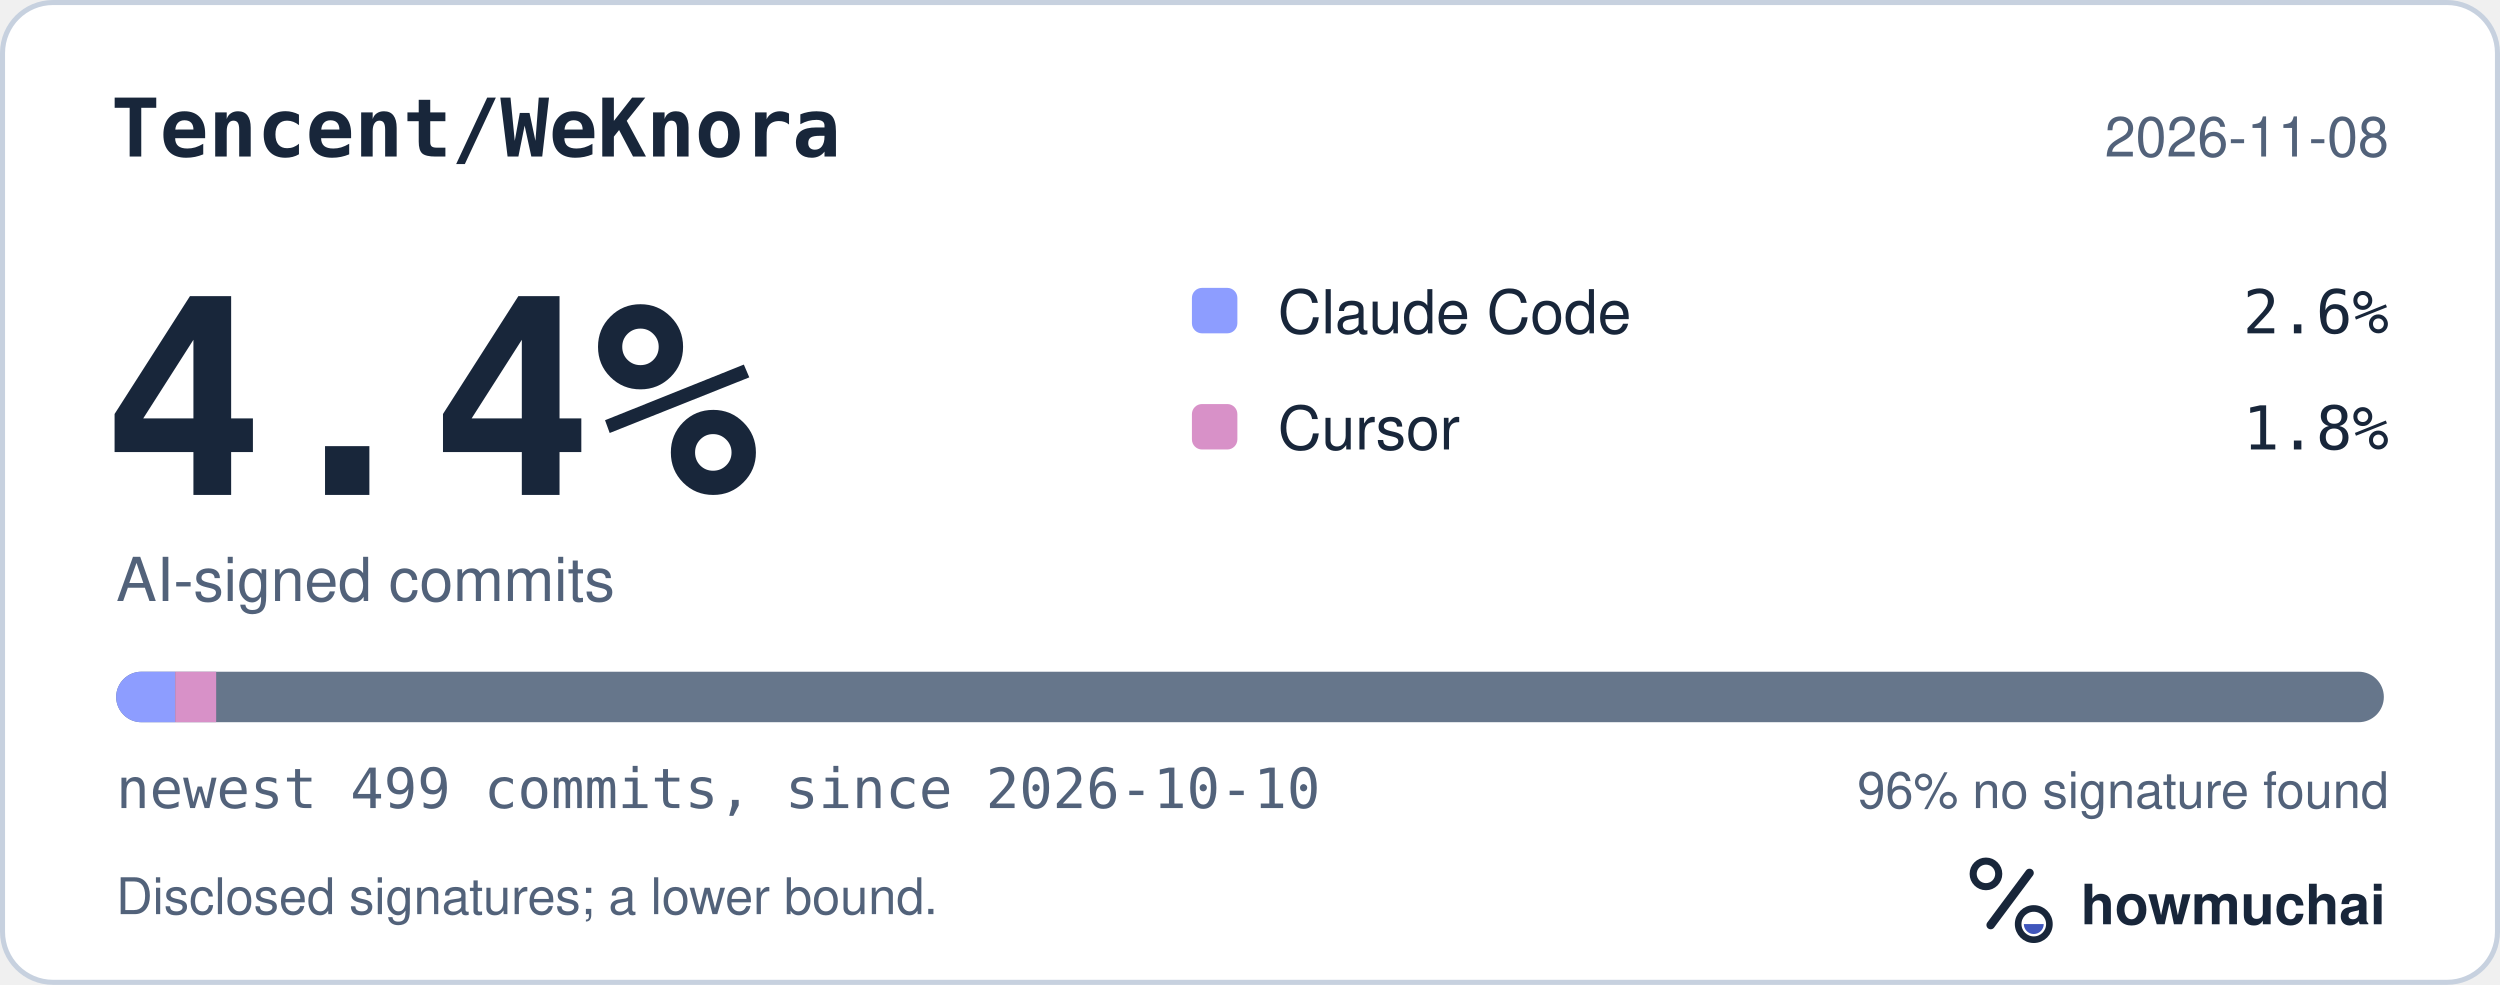
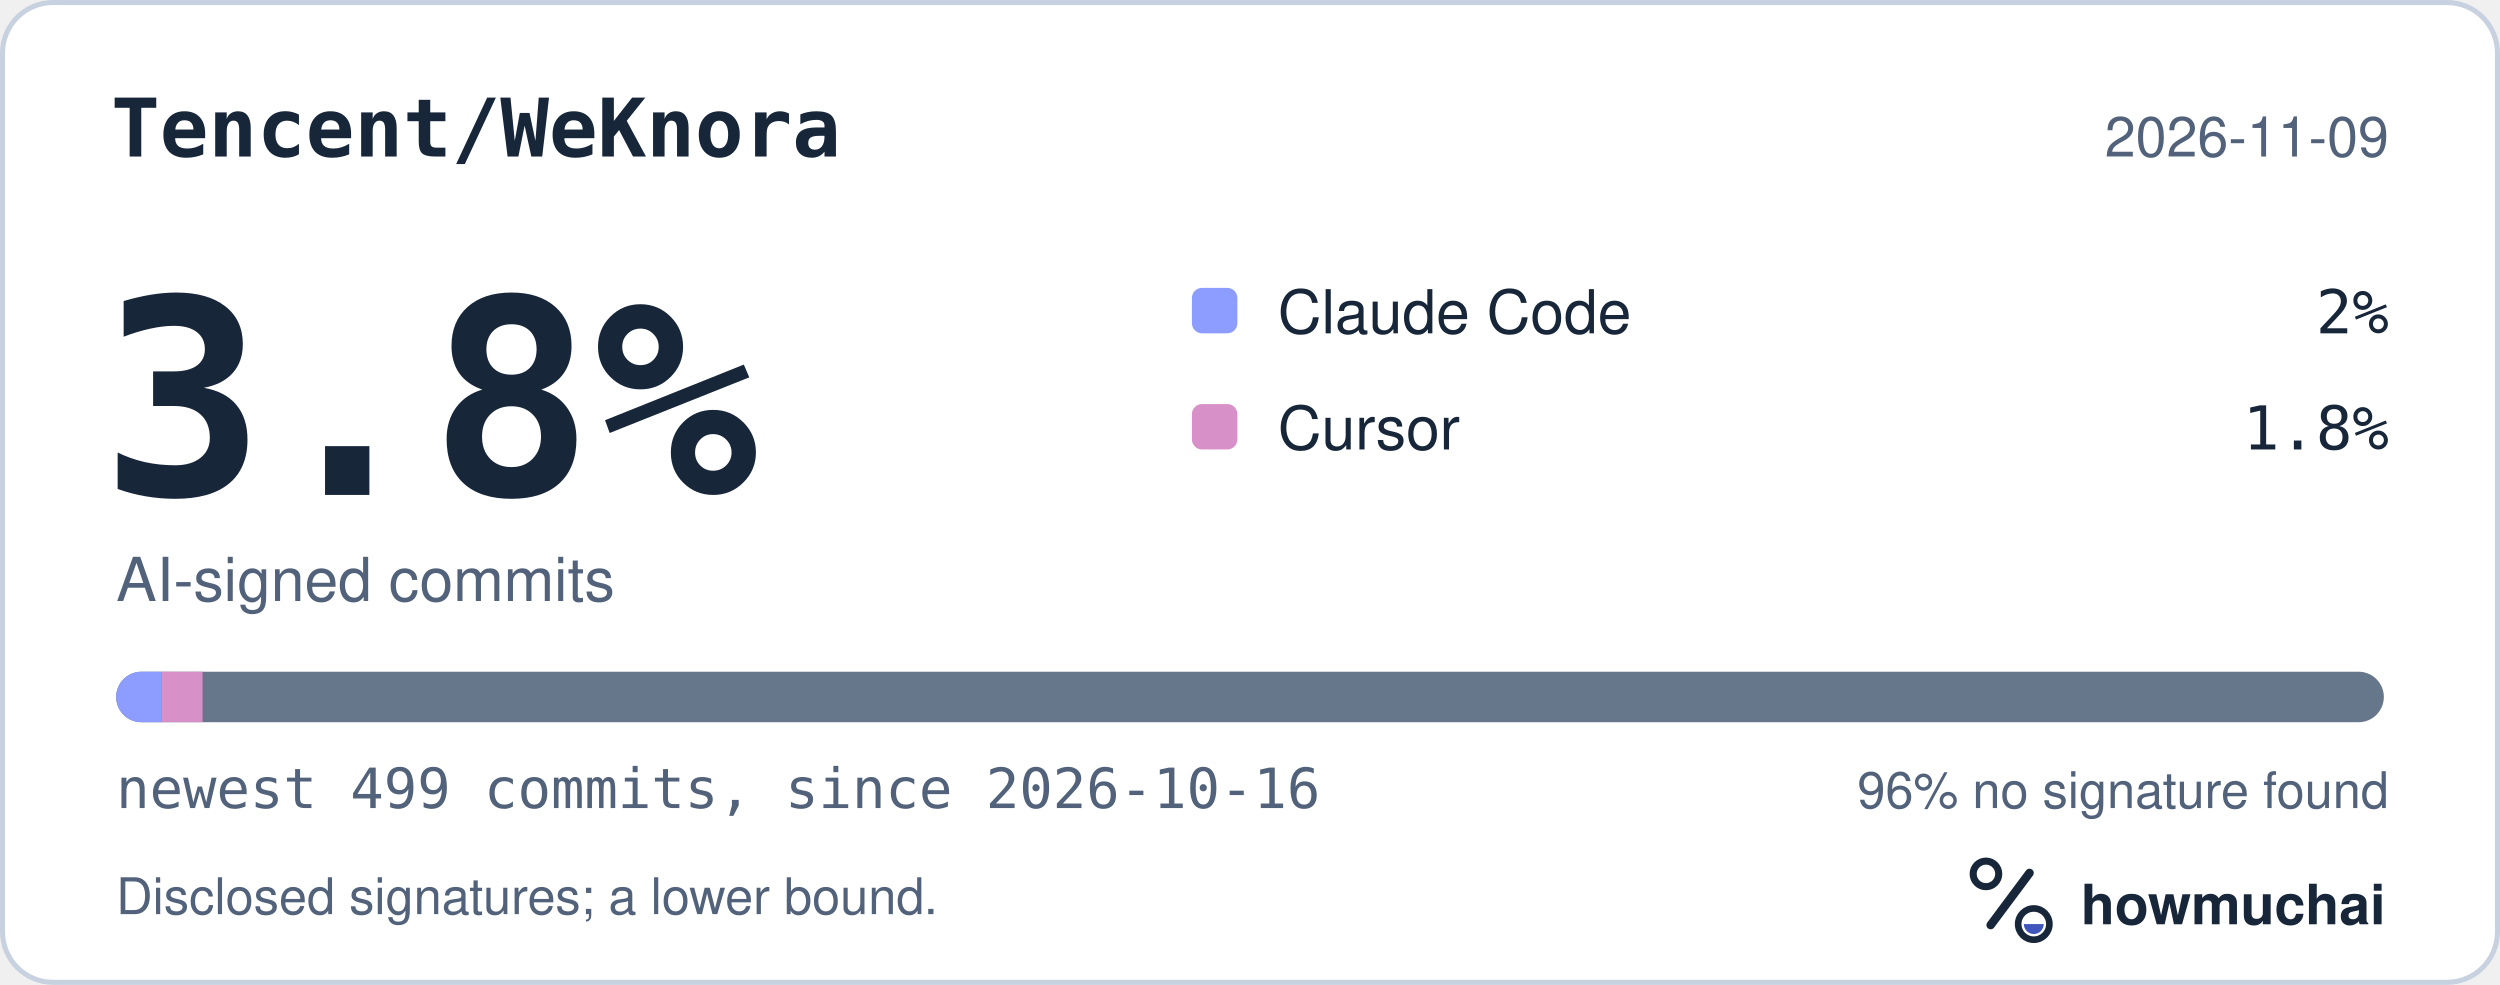
<svg xmlns="http://www.w3.org/2000/svg" width="495" height="195" viewBox="0 0 495 195" role="img" aria-labelledby="hm-t hm-d">
  <rect x="0.5" y="0.5" width="494" height="194" rx="10" fill="#FFFFFF" stroke="#C7D1DF" />
  <text x="22" y="31" fill="#18263A" font-family="ui-monospace, SF Mono, Menlo, Consolas, IBM Plex Mono, monospace" font-size="16" font-weight="600">Tencent/WeKnora</text>
-   <text x="473" y="31" fill="#52627A" font-family="-apple-system, BlinkMacSystemFont, Segoe UI, Helvetica, Arial, Fira Sans, sans-serif" font-size="11" text-anchor="end">2026-11-08</text>
-   <text x="20" y="98" fill="#18263A" font-family="ui-monospace, SF Mono, Menlo, Consolas, IBM Plex Mono, monospace" font-size="54" font-weight="700">4.4%</text>
+   <text x="473" y="31" fill="#52627A" font-family="-apple-system, BlinkMacSystemFont, Segoe UI, Helvetica, Arial, Fira Sans, sans-serif" font-size="11" text-anchor="end">2026-11-09</text>
+   <text x="20" y="98" fill="#18263A" font-family="ui-monospace, SF Mono, Menlo, Consolas, IBM Plex Mono, monospace" font-size="54" font-weight="700">3.8%</text>
  <text x="23" y="119" fill="#52627A" font-family="-apple-system, BlinkMacSystemFont, Segoe UI, Helvetica, Arial, Fira Sans, sans-serif" font-size="12">AI-signed commits</text>
  <rect x="236" y="57" width="9" height="9" rx="2" fill="#8D9DFF" />
  <text x="253" y="66" fill="#18263A" font-family="-apple-system, BlinkMacSystemFont, Segoe UI, Helvetica, Arial, Fira Sans, sans-serif" font-size="12">Claude Code</text>
-   <text x="473" y="66" fill="#18263A" font-family="ui-monospace, SF Mono, Menlo, Consolas, IBM Plex Mono, monospace" font-size="12" text-anchor="end">2.6%</text>
+   <text x="473" y="66" fill="#18263A" font-family="ui-monospace, SF Mono, Menlo, Consolas, IBM Plex Mono, monospace" font-size="12" text-anchor="end">2%</text>
  <rect x="236" y="80" width="9" height="9" rx="2" fill="#D891C8" />
  <text x="253" y="89" fill="#18263A" font-family="-apple-system, BlinkMacSystemFont, Segoe UI, Helvetica, Arial, Fira Sans, sans-serif" font-size="12">Cursor</text>
  <text x="473" y="89" fill="#18263A" font-family="ui-monospace, SF Mono, Menlo, Consolas, IBM Plex Mono, monospace" font-size="12" text-anchor="end">1.8%</text>
  <defs>
    <clipPath id="hm-bar">
      <rect x="23" y="133" width="449" height="10" rx="5" />
    </clipPath>
  </defs>
  <rect x="23" y="133" width="449" height="10" rx="5" fill="#66768B" />
  <g clip-path="url(#hm-bar)">
-     <rect x="23.00" y="133" width="11.70" height="10" fill="#8D9DFF" />
-     <rect x="34.70" y="133" width="8.10" height="10" fill="#D891C8" />
+     <rect x="23.00" y="133" width="9.00" height="10" fill="#8D9DFF" />
+     <rect x="32.00" y="133" width="8.10" height="10" fill="#D891C8" />
  </g>
-   <text x="23" y="160" fill="#52627A" font-family="ui-monospace, SF Mono, Menlo, Consolas, IBM Plex Mono, monospace" font-size="11">newest 499 commits, since 2026-10-10</text>
+   <text x="23" y="160" fill="#52627A" font-family="ui-monospace, SF Mono, Menlo, Consolas, IBM Plex Mono, monospace" font-size="11">newest 499 commits, since 2026-10-16</text>
  <text x="473" y="160" fill="#52627A" font-family="-apple-system, BlinkMacSystemFont, Segoe UI, Helvetica, Arial, Fira Sans, sans-serif" font-size="10" text-anchor="end">96% no signature found</text>
  <text x="23" y="181" fill="#52627A" font-family="-apple-system, BlinkMacSystemFont, Segoe UI, Helvetica, Arial, Fira Sans, sans-serif" font-size="10">Disclosed signatures; a lower bound.</text>
  <g transform="translate(386 166) scale(0.046875)">
    <circle cx="154" cy="150" r="54" fill="none" stroke="#18263A" stroke-width="30" />
    <path d="M174 366 338 146" fill="none" stroke="#18263A" stroke-width="36" stroke-linecap="round" />
    <circle cx="356" cy="362" r="66" fill="none" stroke="#18263A" stroke-width="28" />
    <path d="M314 362a42 42 0 0 0 84 0Z" fill="#4056BC" />
  </g>
  <text x="412" y="183" fill="#18263A" font-family="-apple-system, BlinkMacSystemFont, Segoe UI, Helvetica, Arial, Fira Sans, sans-serif" font-size="11" font-weight="650">howmuchai</text>
</svg>
